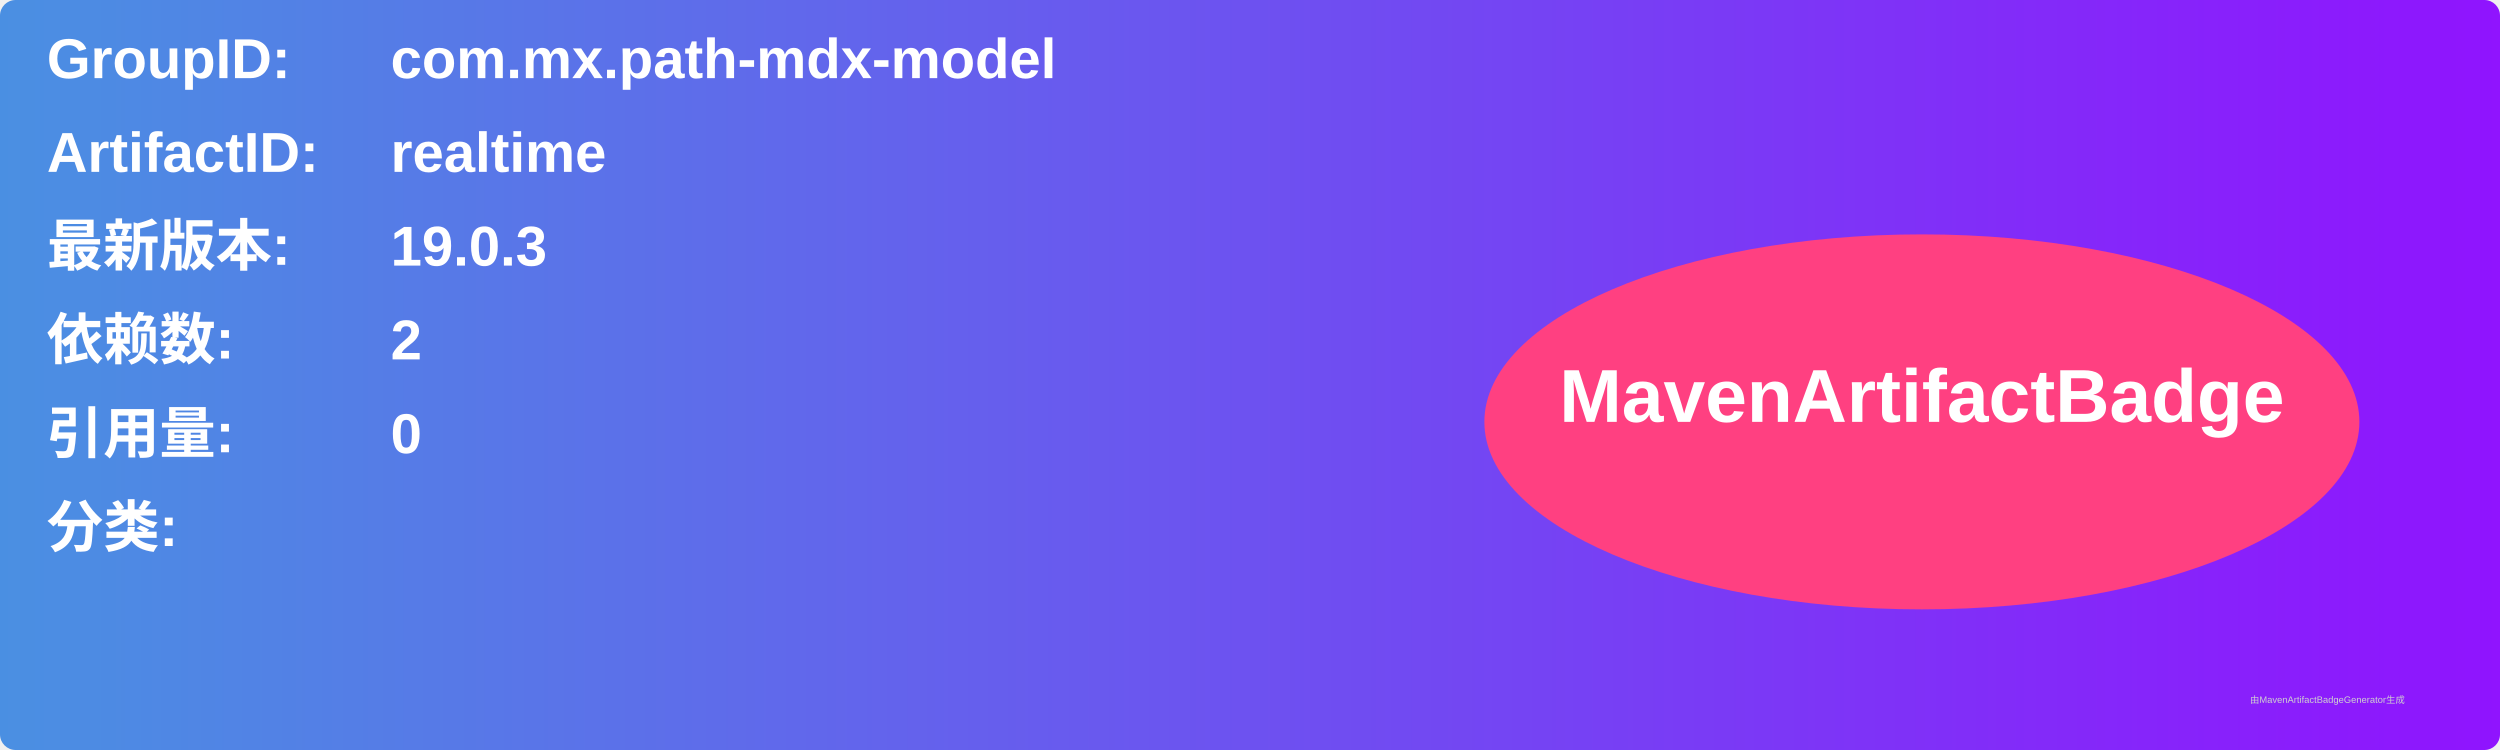
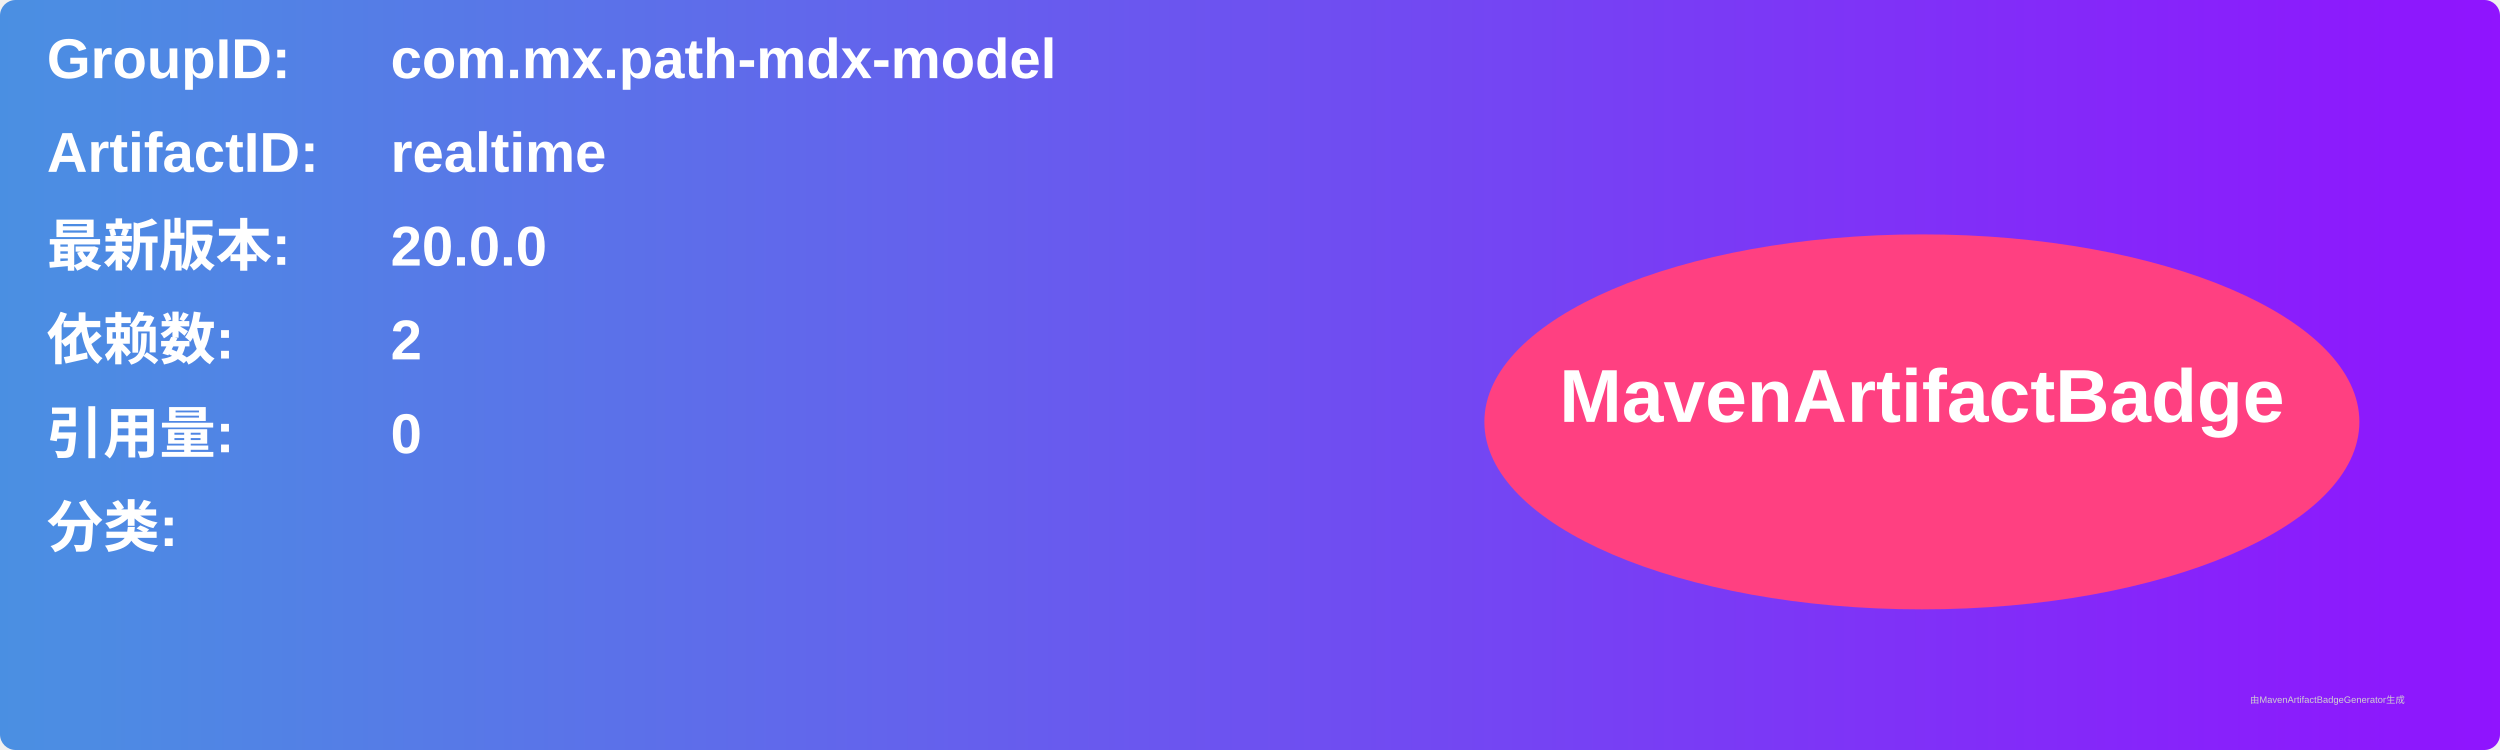
<svg xmlns="http://www.w3.org/2000/svg" width="800" height="240" viewBox="0 0 800 240">
  <linearGradient id="grad" x1="0%" y1="0%" x2="100%" y2="0%">
    <stop offset="0%" stop-color="#4a90e2" />
    <stop offset="100%" stop-color="#9013fe" />
  </linearGradient>
  <rect width="100%" height="100%" rx="5" ry="5" fill="url(#grad)" />
  <g transform="translate(15, 15)">
    <text x="0" y="10" font-family="Arial" font-size="18" fill="white" font-weight="bold" width="260">GroupID:</text>
    <text x="110" y="10" font-family="Arial" font-size="18" fill="white" font-weight="bold" width="460">com.mx.path-mdx-model</text>
    <text x="0" y="40" font-family="Arial" font-size="18" fill="white" font-weight="bold" width="260">ArtifactID:</text>
    <text x="110" y="40" font-family="Arial" font-size="18" fill="white" font-weight="bold" width="460">realtime</text>
    <text x="0" y="70" font-family="Arial" font-size="18" fill="white" font-weight="bold">最新版本:</text>
    <text x="110" y="70" font-family="Arial" font-size="18" fill="white" font-weight="bold">
-       <tspan font-weight="bold">19.0.3</tspan>
+       <tspan font-weight="bold">20.0.0</tspan>
    </text>
    <text x="0" y="100" font-family="Arial" font-size="18" fill="white" font-weight="bold">依赖数: </text>
    <text x="110" y="100" font-family="Arial" font-size="18" fill="white">
      <tspan font-weight="bold">2</tspan>
    </text>
    <text x="0" y="130" font-family="Arial" font-size="18" fill="white" font-weight="bold">引用量: </text>
    <text x="110" y="130" font-family="Arial" font-size="18" fill="white">
      <tspan font-weight="bold">0</tspan>
    </text>
    <text x="0" y="160" font-family="Arial" font-size="18" fill="white" font-weight="bold">分类:</text>
    <text x="10" y="190" font-family="Arial" font-size="10" fill="white">
      <tspan font-weight="bold" />
    </text>
    <ellipse cx="600" cy="120" rx="140" ry="60" fill="#ff4081" />
    <text x="600" y="120" text-anchor="middle" font-family="Arial" font-size="24" fill="white" font-weight="bold">MavenArtifactBadge</text>
  </g>
  <text x="720" y="225" font-family="Arial" font-size="3" fill="#d0d0d0">由MavenArtifactBadgeGenerator生成</text>
</svg>
